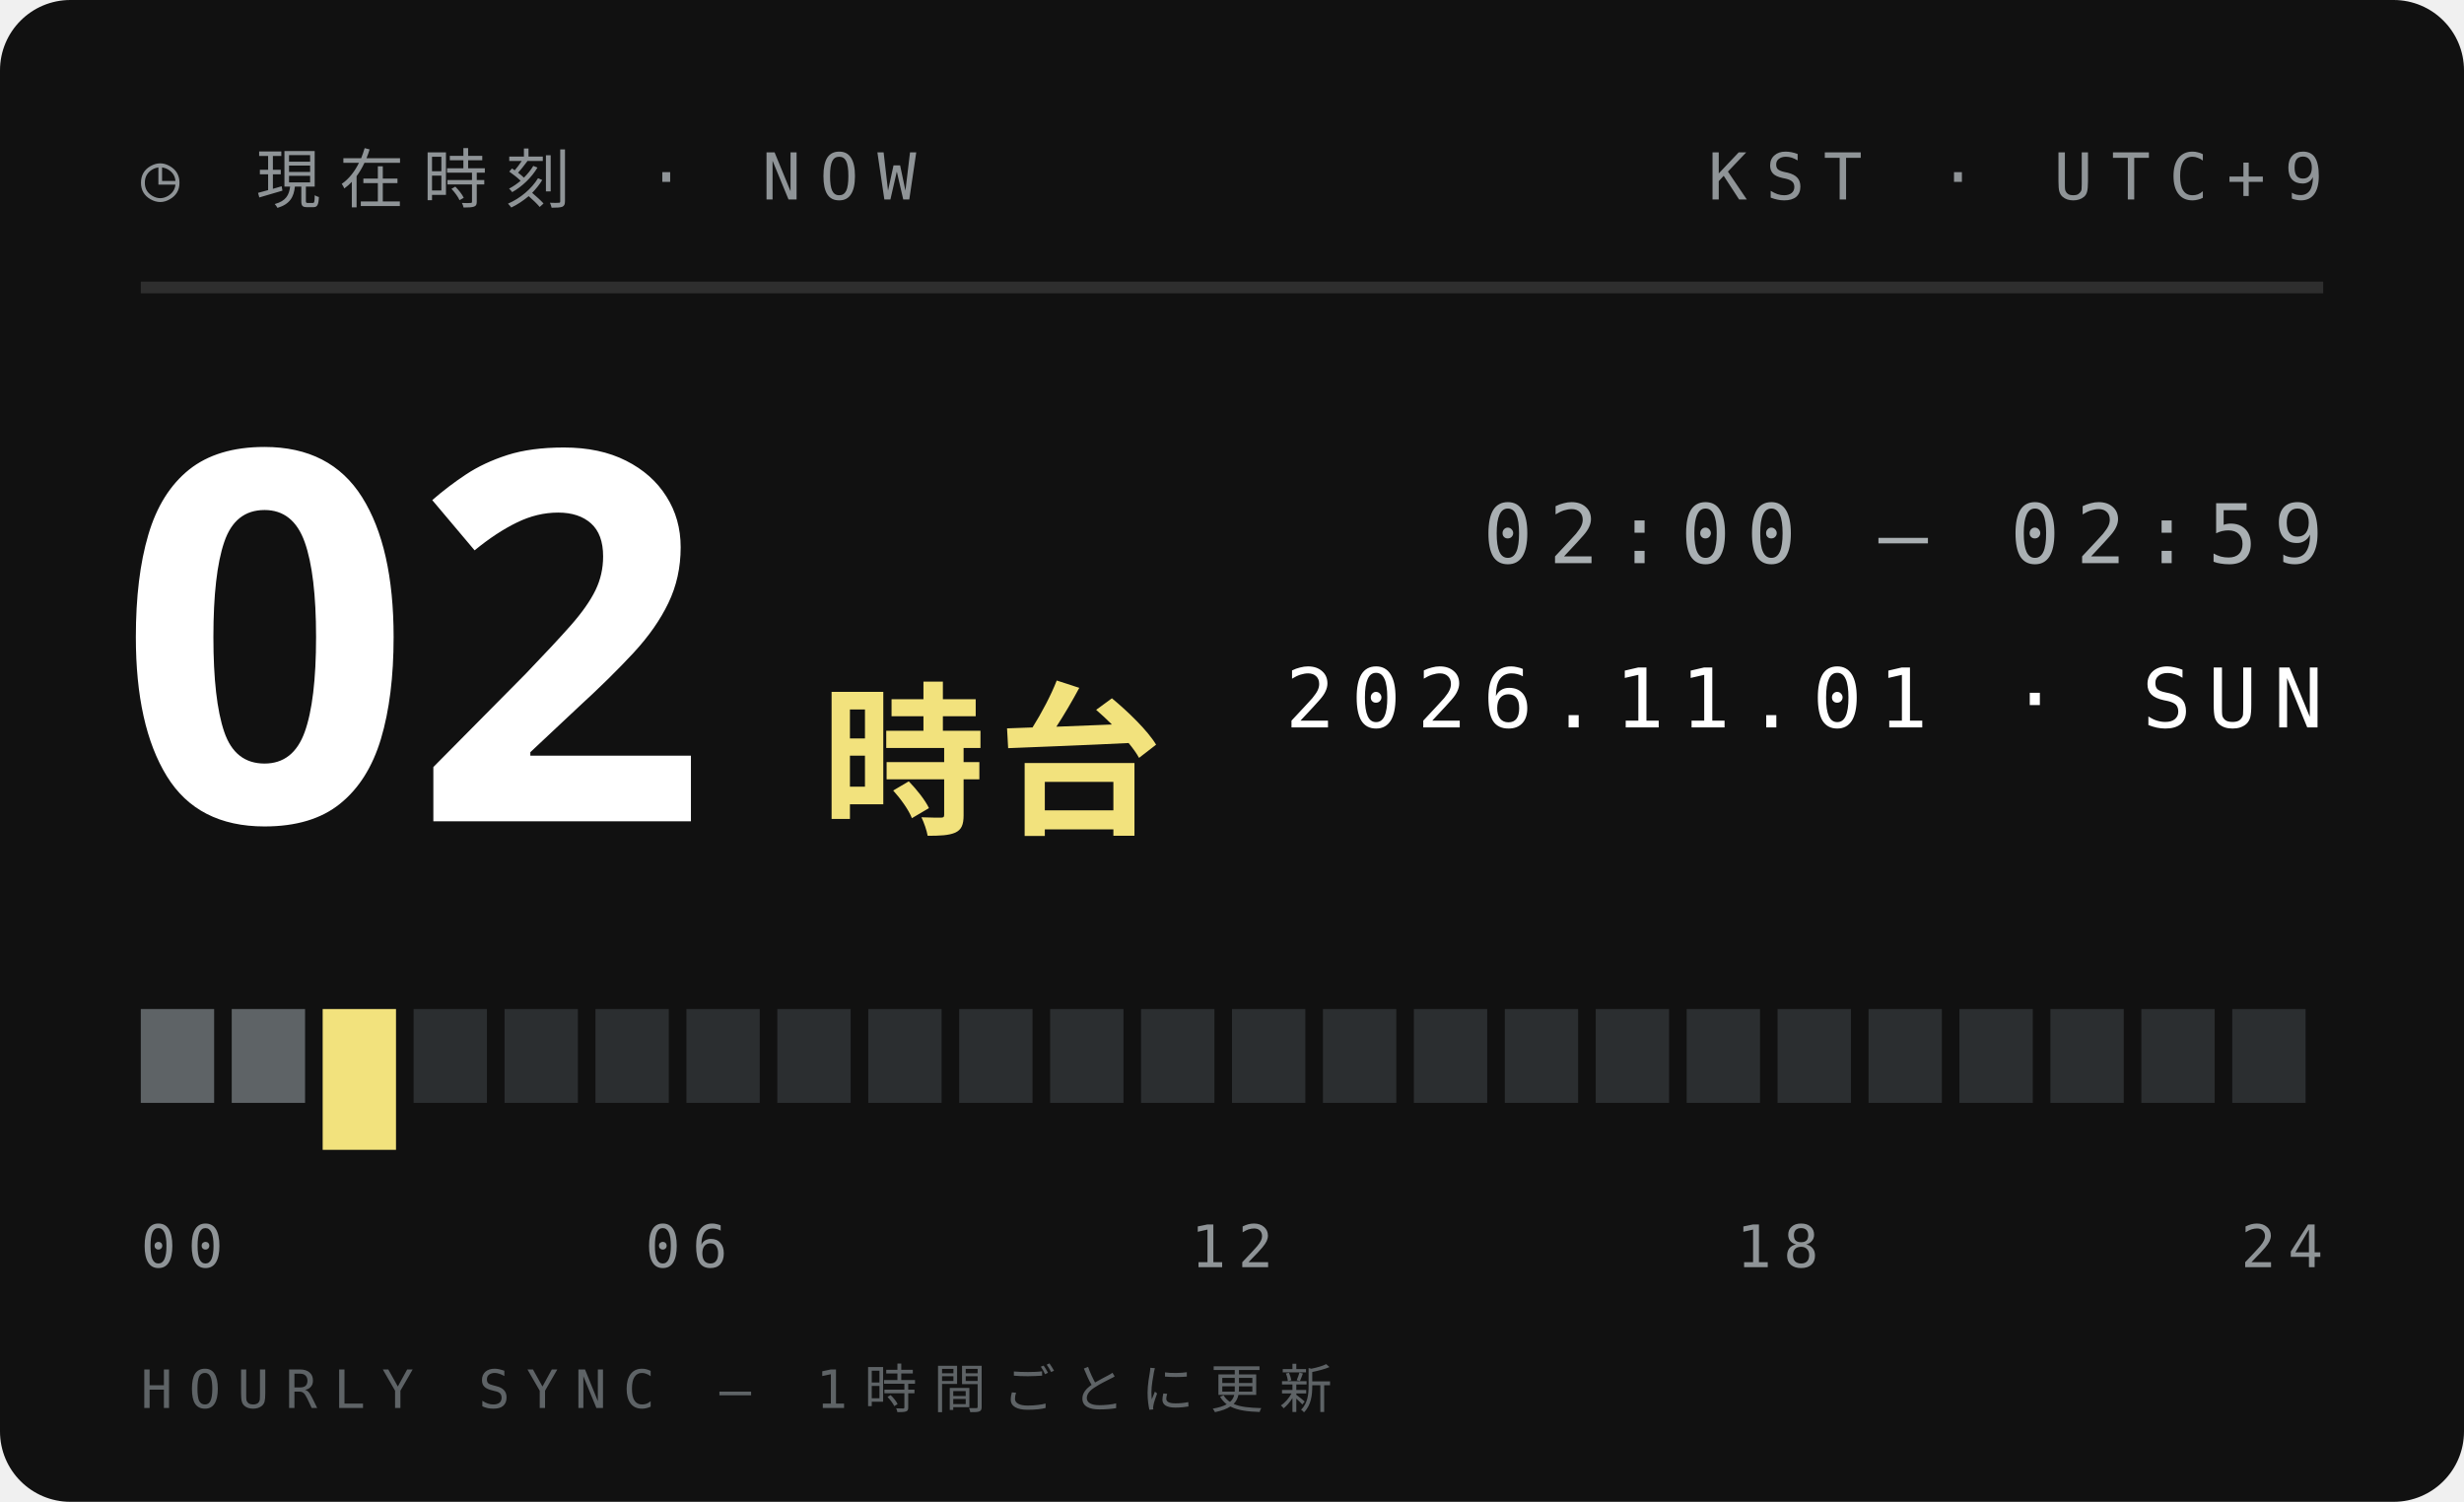
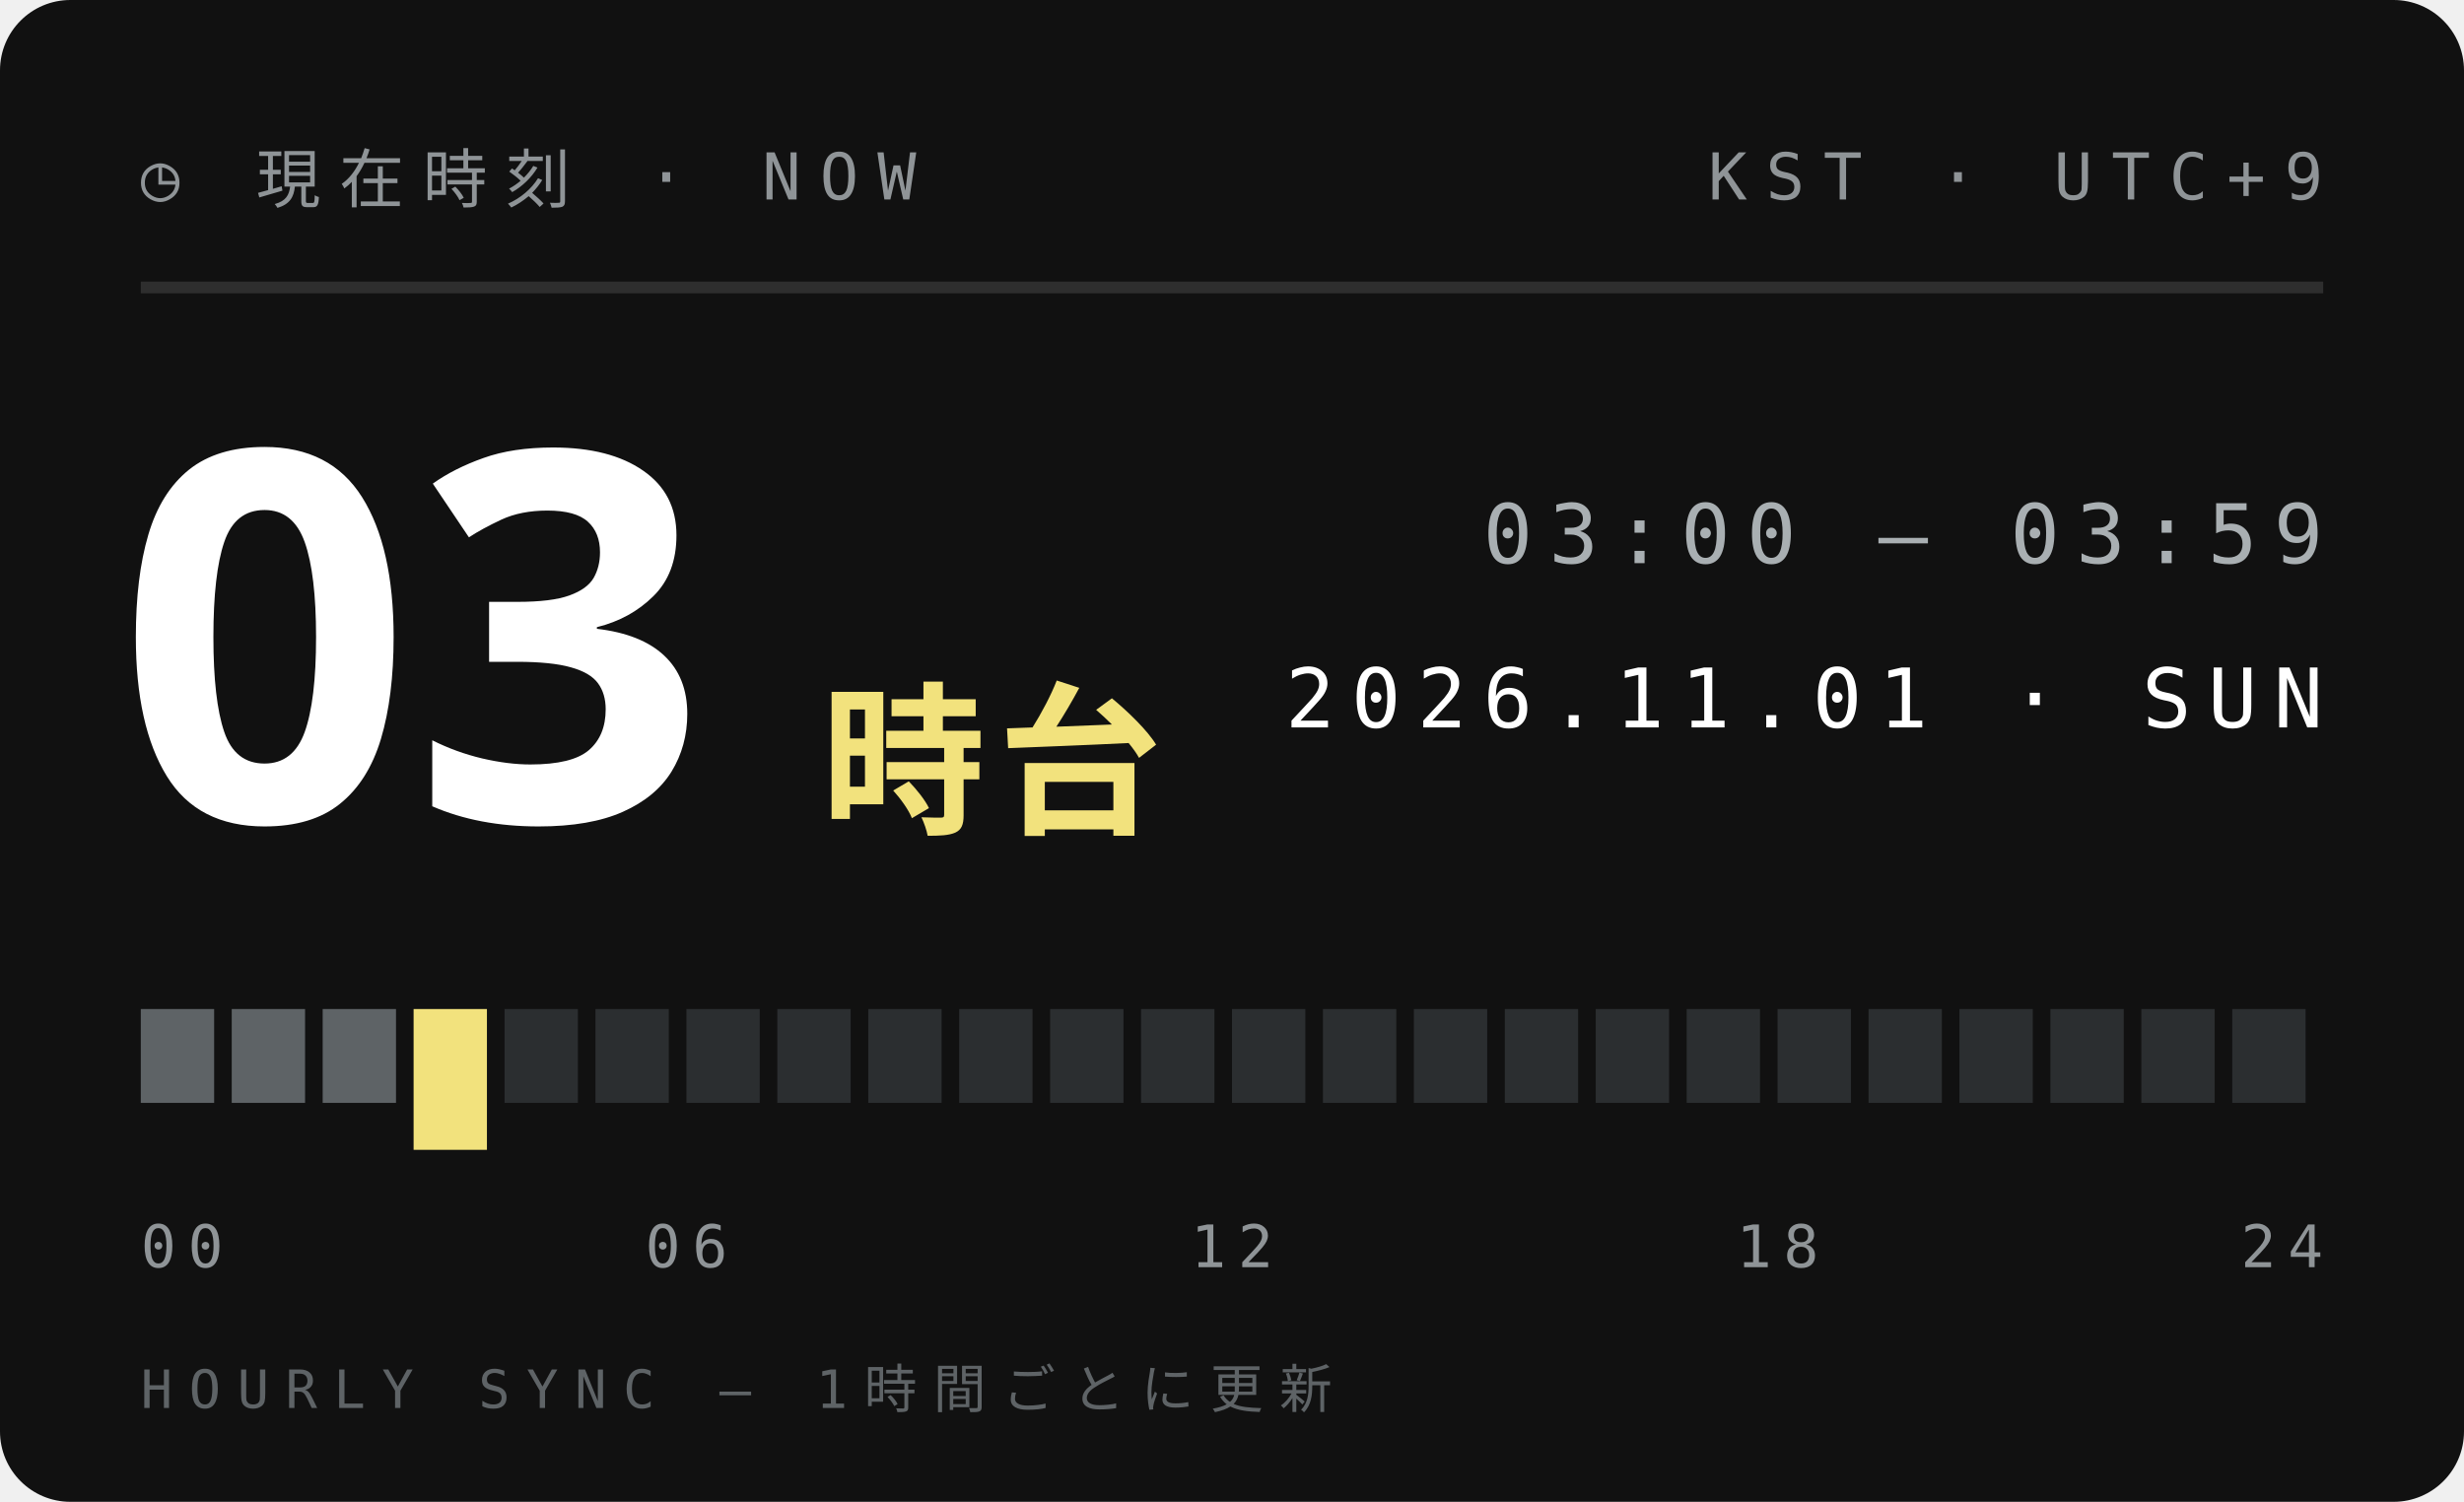
<svg xmlns="http://www.w3.org/2000/svg" width="210" height="128">
  <style>text{font:400 6.5px 'IBM Plex Mono',Menlo,monospace;letter-spacing:1.2px;fill:#5E6366}.s{font-size:5.5px}.v{font-weight:600;font-size:9px;fill:#111;letter-spacing:0}.b{font:900 20px 'Arial Black',sans-serif;fill:#111;letter-spacing:0}.j{font:800 11px 'Hiragino Sans','Noto Sans JP',sans-serif;fill:#111;letter-spacing:2px}</style>
  <rect width="210" height="128" rx="6" fill="#111" />
  <text x="12" y="17" style="font-size:5.5px;letter-spacing:1.6px;fill:#8F9497">◷ 現在時刻 · NOW</text>
  <text x="198" y="17" text-anchor="end" style="font-size:5.5px;letter-spacing:1.6px;fill:#8F9497">KST · UTC+9</text>
  <path d="M12 24.5H198" stroke="#ffffff1f" />
-   <text class="b" x="10" y="70" style="font-size:44px;fill:#fff">02</text>
+   <text class="b" x="10" y="70" style="font-size:44px;fill:#fff">03</text>
  <text class="j" x="70" y="70" style="font-size:14px;letter-spacing:1px;fill:#F2E27D">時台</text>
-   <text x="198" y="48" text-anchor="end" style="font-size:7px;letter-spacing:1.4px;fill:#A9AFB2">02:00 — 02:59</text>
+   <text x="198" y="48" text-anchor="end" style="font-size:7px;letter-spacing:1.4px;fill:#A9AFB2">03:00 — 03:59</text>
  <text x="198" y="62" text-anchor="end" style="font-size:7px;letter-spacing:1.4px;fill:#fff">2026.11.01 · SUN</text>
  <rect x="12.00" y="86" width="6.25" height="8" fill="#5E6366" />
  <rect x="19.75" y="86" width="6.25" height="8" fill="#5E6366" />
-   <rect x="27.50" y="86" width="6.25" height="12" fill="#F2E27D" />
-   <rect x="35.25" y="86" width="6.25" height="8" fill="#2B2E30" />
+   <rect x="27.50" y="86" width="6.25" height="8" fill="#5E6366" />
+   <rect x="35.25" y="86" width="6.25" height="12" fill="#F2E27D" />
  <rect x="43.00" y="86" width="6.25" height="8" fill="#2B2E30" />
  <rect x="50.75" y="86" width="6.25" height="8" fill="#2B2E30" />
  <rect x="58.50" y="86" width="6.25" height="8" fill="#2B2E30" />
  <rect x="66.25" y="86" width="6.25" height="8" fill="#2B2E30" />
  <rect x="74.00" y="86" width="6.25" height="8" fill="#2B2E30" />
  <rect x="81.75" y="86" width="6.25" height="8" fill="#2B2E30" />
  <rect x="89.50" y="86" width="6.25" height="8" fill="#2B2E30" />
  <rect x="97.25" y="86" width="6.25" height="8" fill="#2B2E30" />
  <rect x="105.00" y="86" width="6.25" height="8" fill="#2B2E30" />
  <rect x="112.75" y="86" width="6.25" height="8" fill="#2B2E30" />
  <rect x="120.50" y="86" width="6.25" height="8" fill="#2B2E30" />
  <rect x="128.25" y="86" width="6.25" height="8" fill="#2B2E30" />
  <rect x="136.00" y="86" width="6.25" height="8" fill="#2B2E30" />
  <rect x="143.75" y="86" width="6.25" height="8" fill="#2B2E30" />
  <rect x="151.50" y="86" width="6.25" height="8" fill="#2B2E30" />
  <rect x="159.25" y="86" width="6.25" height="8" fill="#2B2E30" />
  <rect x="167.00" y="86" width="6.25" height="8" fill="#2B2E30" />
  <rect x="174.75" y="86" width="6.25" height="8" fill="#2B2E30" />
  <rect x="182.50" y="86" width="6.25" height="8" fill="#2B2E30" />
  <rect x="190.25" y="86" width="6.25" height="8" fill="#2B2E30" />
  <text x="12.0" y="108" text-anchor="start" style="font-size:5px;letter-spacing:1px;fill:#8F9497">00</text>
  <text x="58.5" y="108" text-anchor="middle" style="font-size:5px;letter-spacing:1px;fill:#8F9497">06</text>
  <text x="105.0" y="108" text-anchor="middle" style="font-size:5px;letter-spacing:1px;fill:#8F9497">12</text>
  <text x="151.5" y="108" text-anchor="middle" style="font-size:5px;letter-spacing:1px;fill:#8F9497">18</text>
  <text x="198.0" y="108" text-anchor="end" style="font-size:5px;letter-spacing:1px;fill:#8F9497">24</text>
  <text x="12" y="120" style="font-size:4.5px;letter-spacing:1.4px;fill:#5E6366">HOURLY SYNC — 1時間ごとに更新</text>
</svg>
